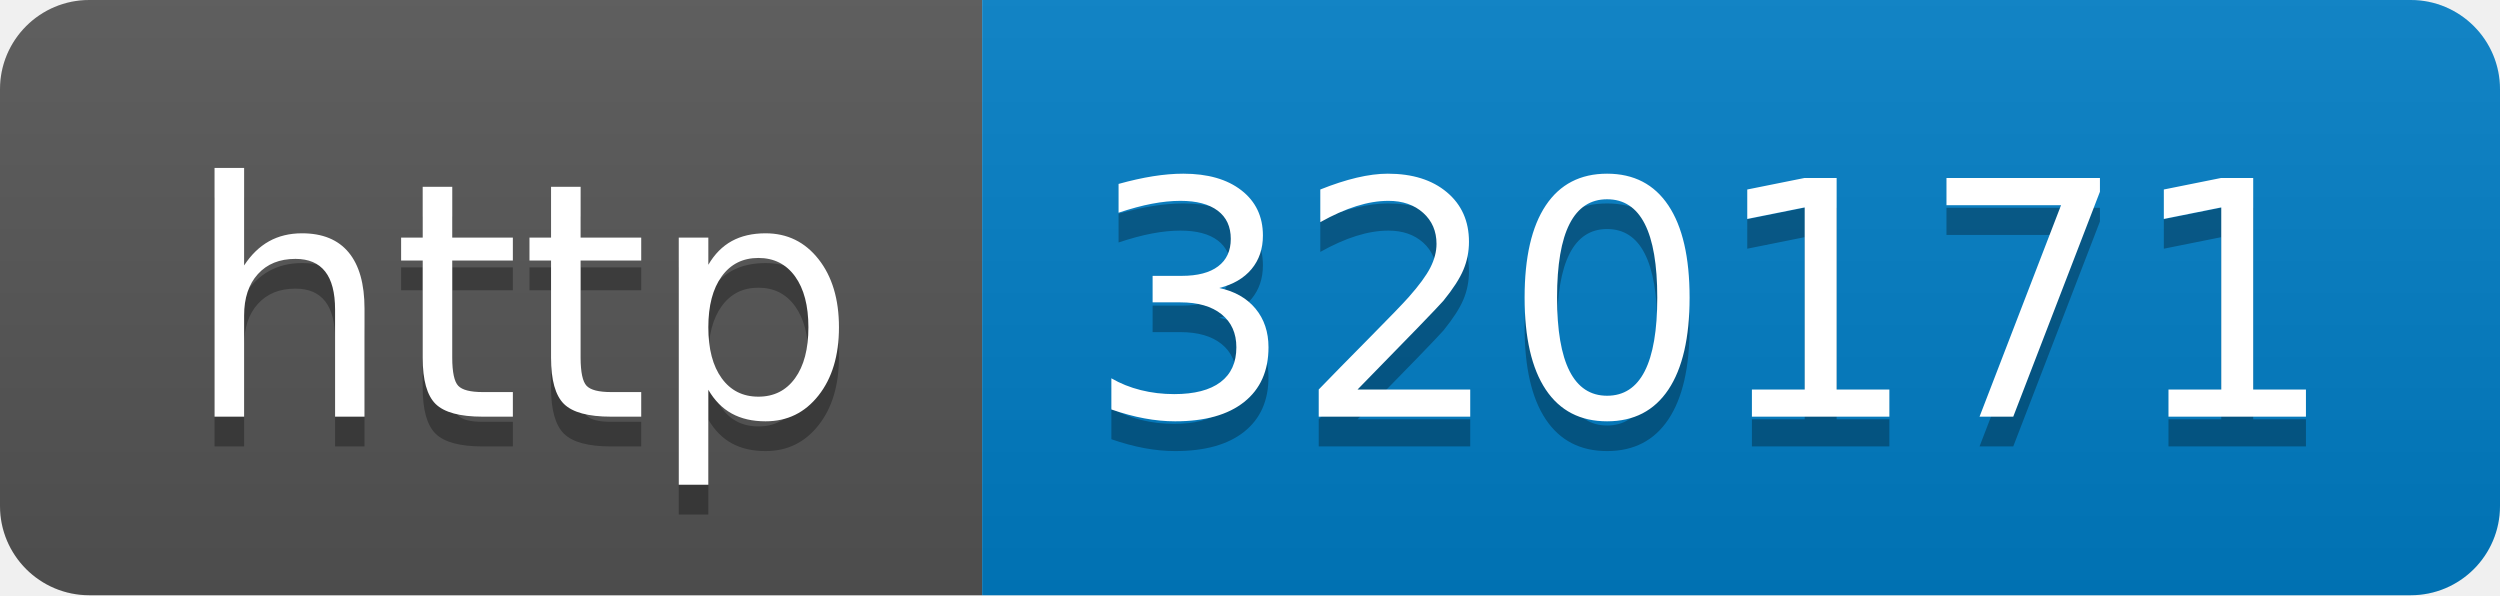
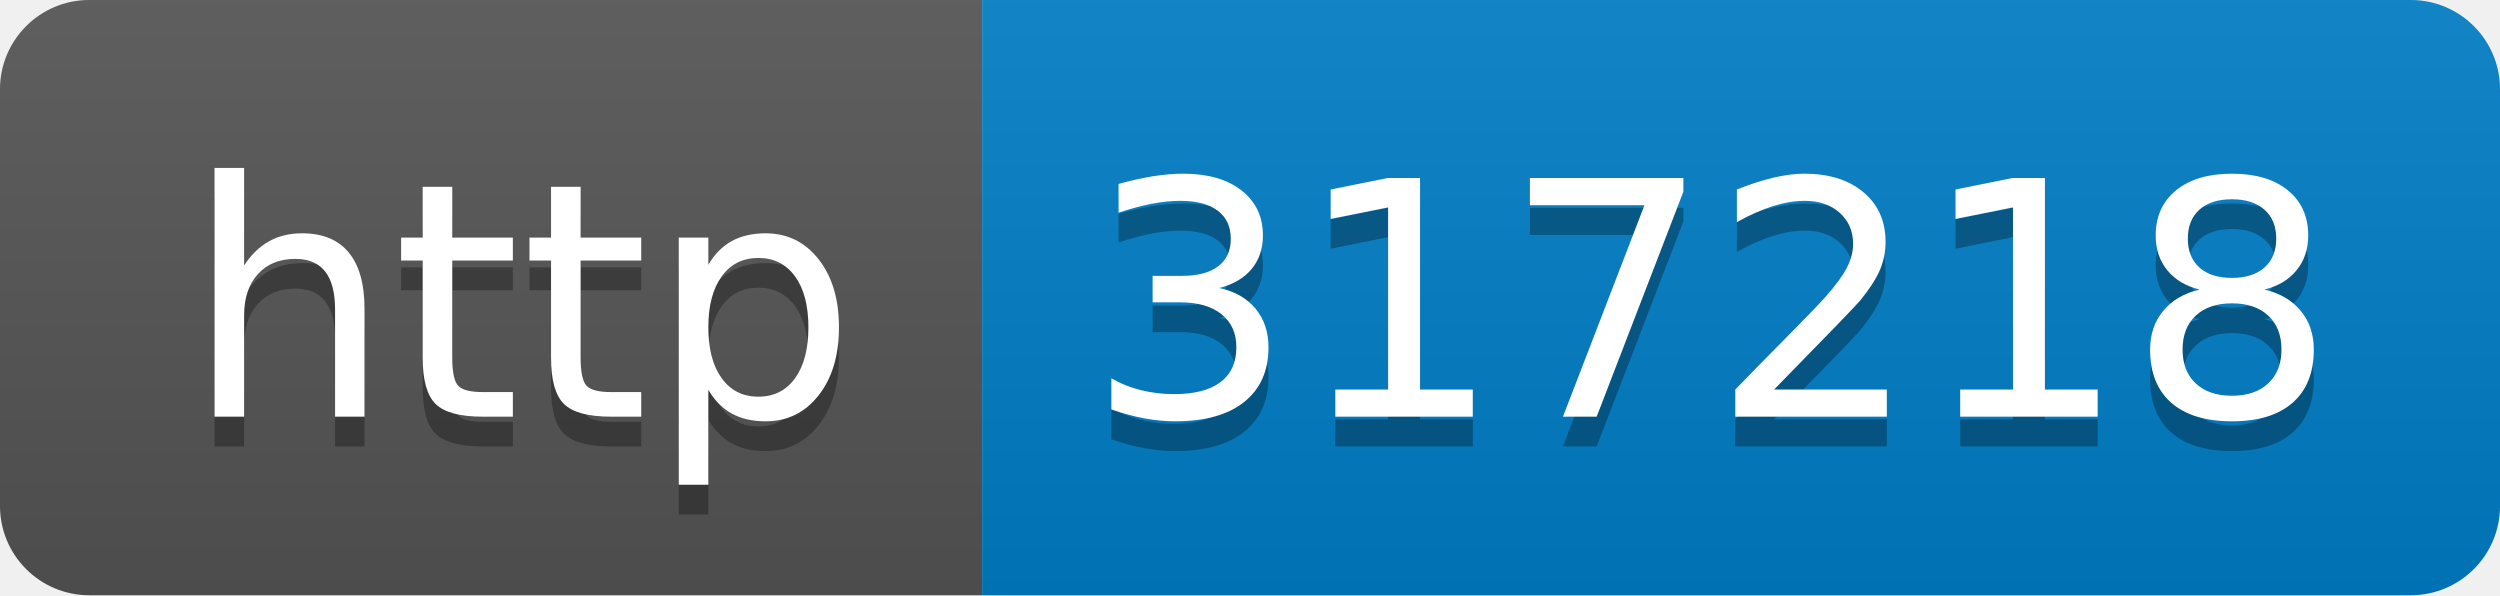
- <svg xmlns="http://www.w3.org/2000/svg" width="84" height="20" role="img" aria-label="http: 320171">
+ <svg xmlns="http://www.w3.org/2000/svg" width="84" height="20" role="img" aria-label="http: 317218">
  <linearGradient id="s" x2="0" y2="100%">
    <stop offset="0" stop-color="#bbb" stop-opacity=".1" />
    <stop offset="1" stop-opacity=".1" />
  </linearGradient>
  <clipPath id="r">
    <rect width="84" height="20" rx="3" fill="#fff" />
  </clipPath>
  <g clip-path="url(#r)">
    <rect width="33" height="20" fill="#555" />
    <rect x="33" width="51" height="20" fill="#007ec6" />
    <rect width="84" height="20" fill="url(#s)" />
  </g>
  <g fill="#fff" text-anchor="middle" font-family="Verdana,Geneva,DejaVu Sans,sans-serif" text-rendering="geometricPrecision" font-size="110">
    <text aria-hidden="true" x="175" y="150" fill="#010101" fill-opacity=".3" transform="scale(.1)" textLength="230">http</text>
    <text x="175" y="140" transform="scale(.1)" fill="#fff" textLength="230">http</text>
-     <text aria-hidden="true" x="575" y="150" fill="#010101" fill-opacity=".3" transform="scale(.1)" textLength="410">320171</text>
-     <text x="575" y="140" transform="scale(.1)" fill="#fff" textLength="410">320171</text>
+     <text aria-hidden="true" x="575" y="150" fill="#010101" fill-opacity=".3" transform="scale(.1)" textLength="410">317218</text>
+     <text x="575" y="140" transform="scale(.1)" fill="#fff" textLength="410">317218</text>
  </g>
</svg>
